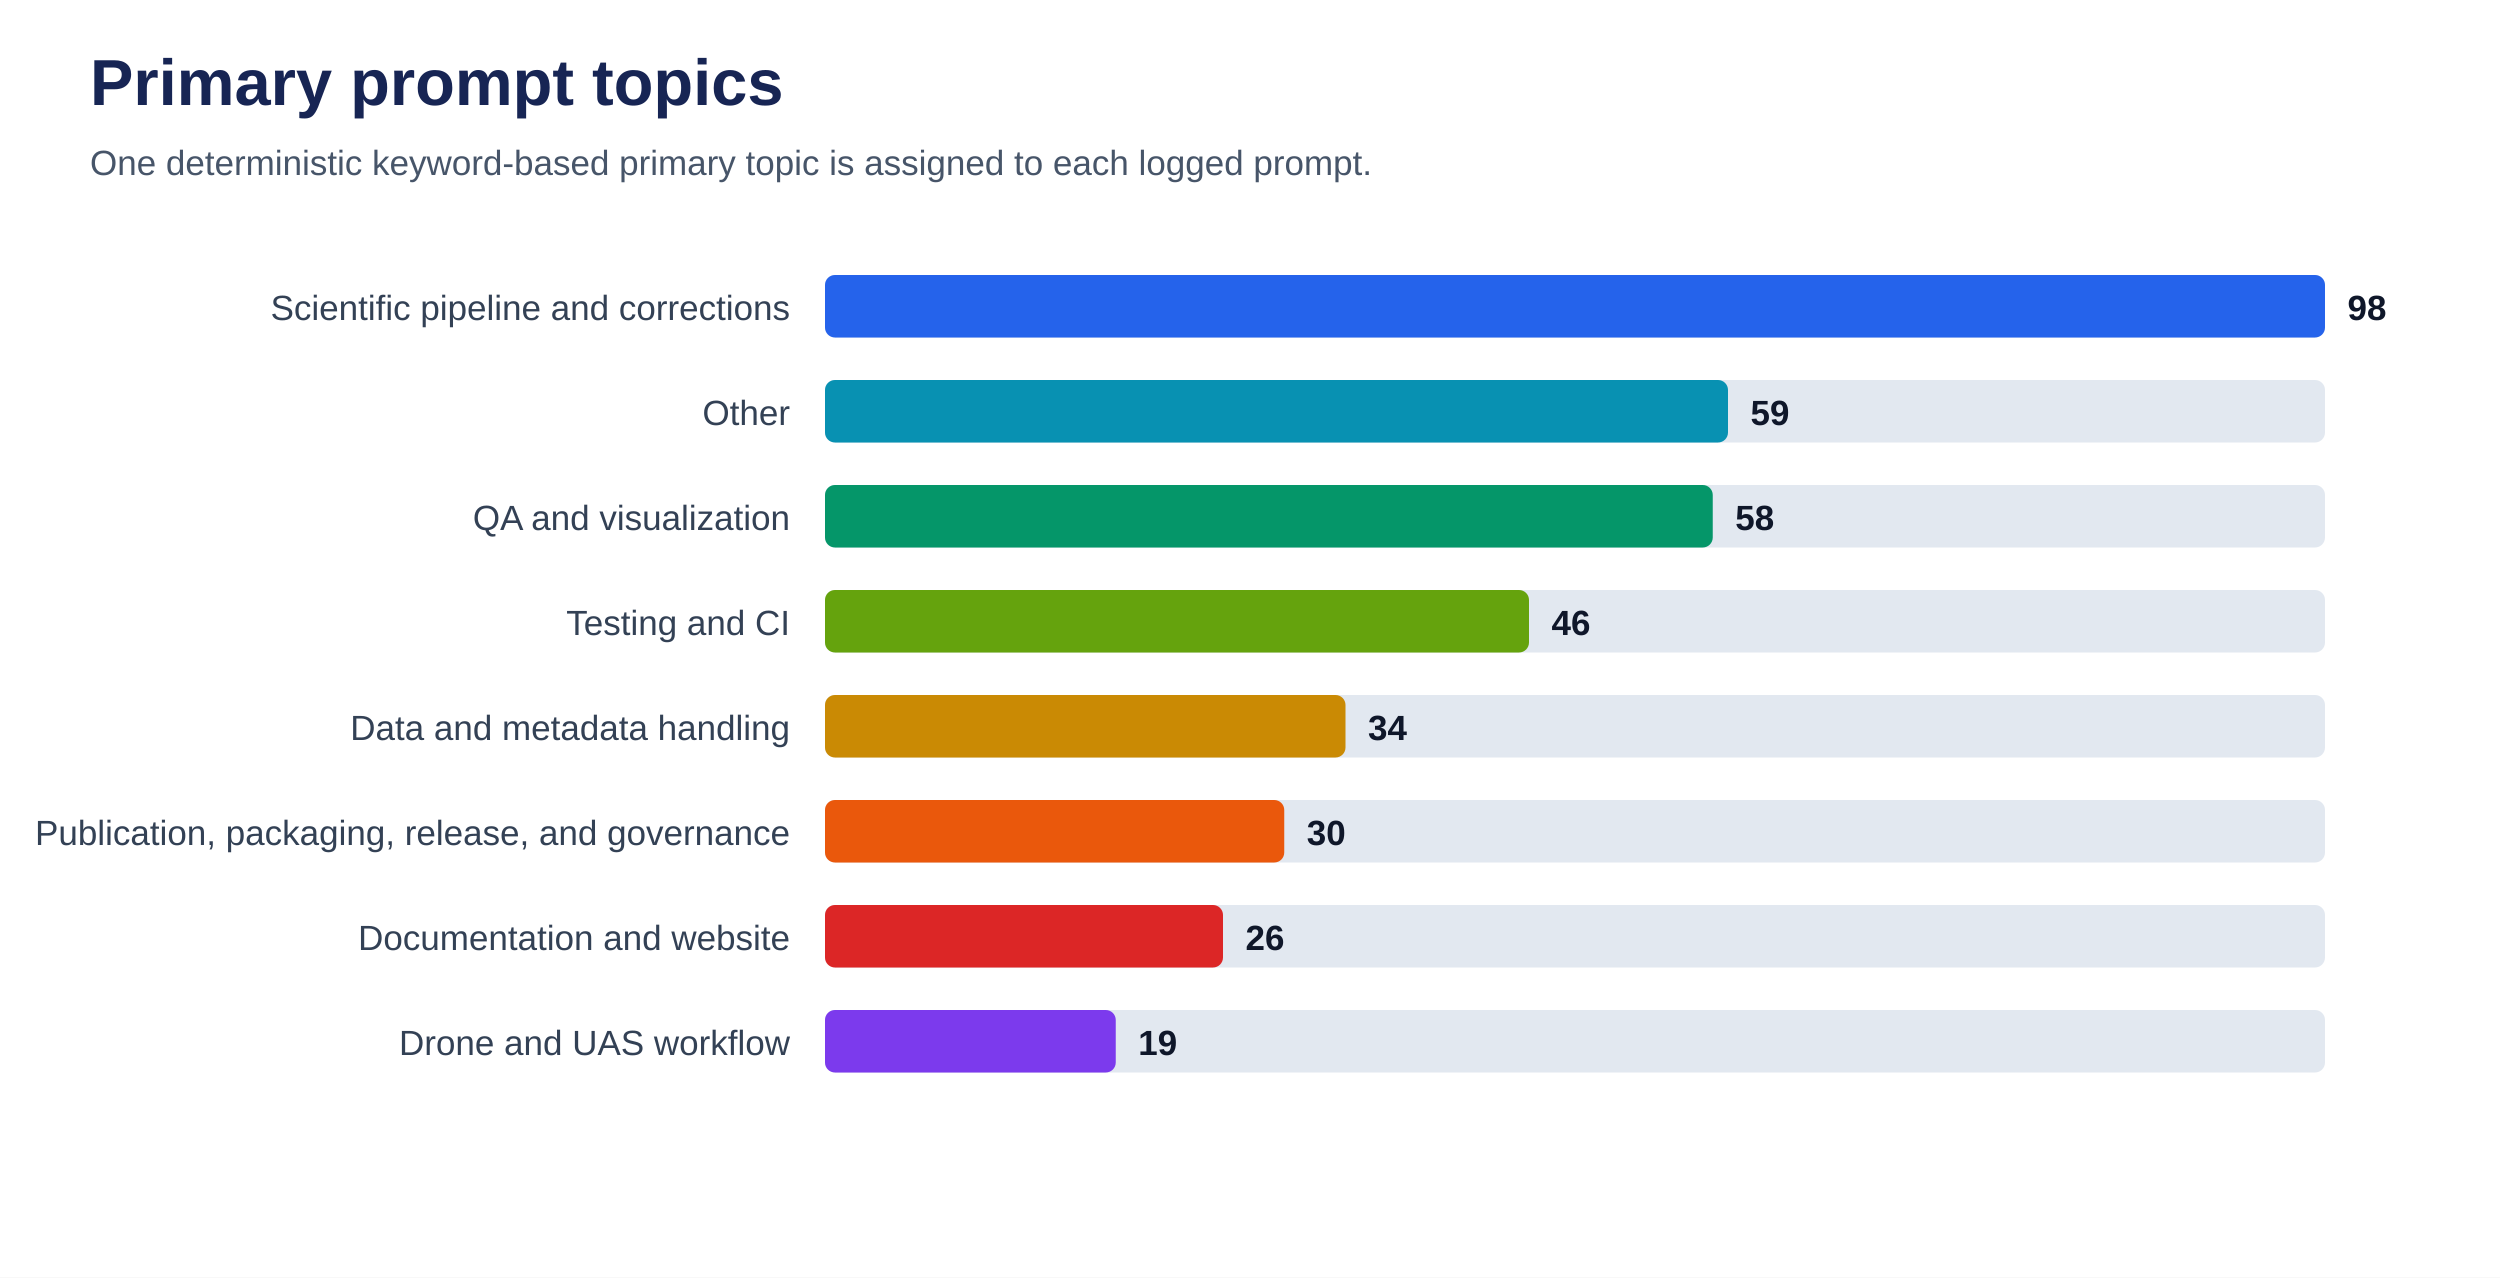
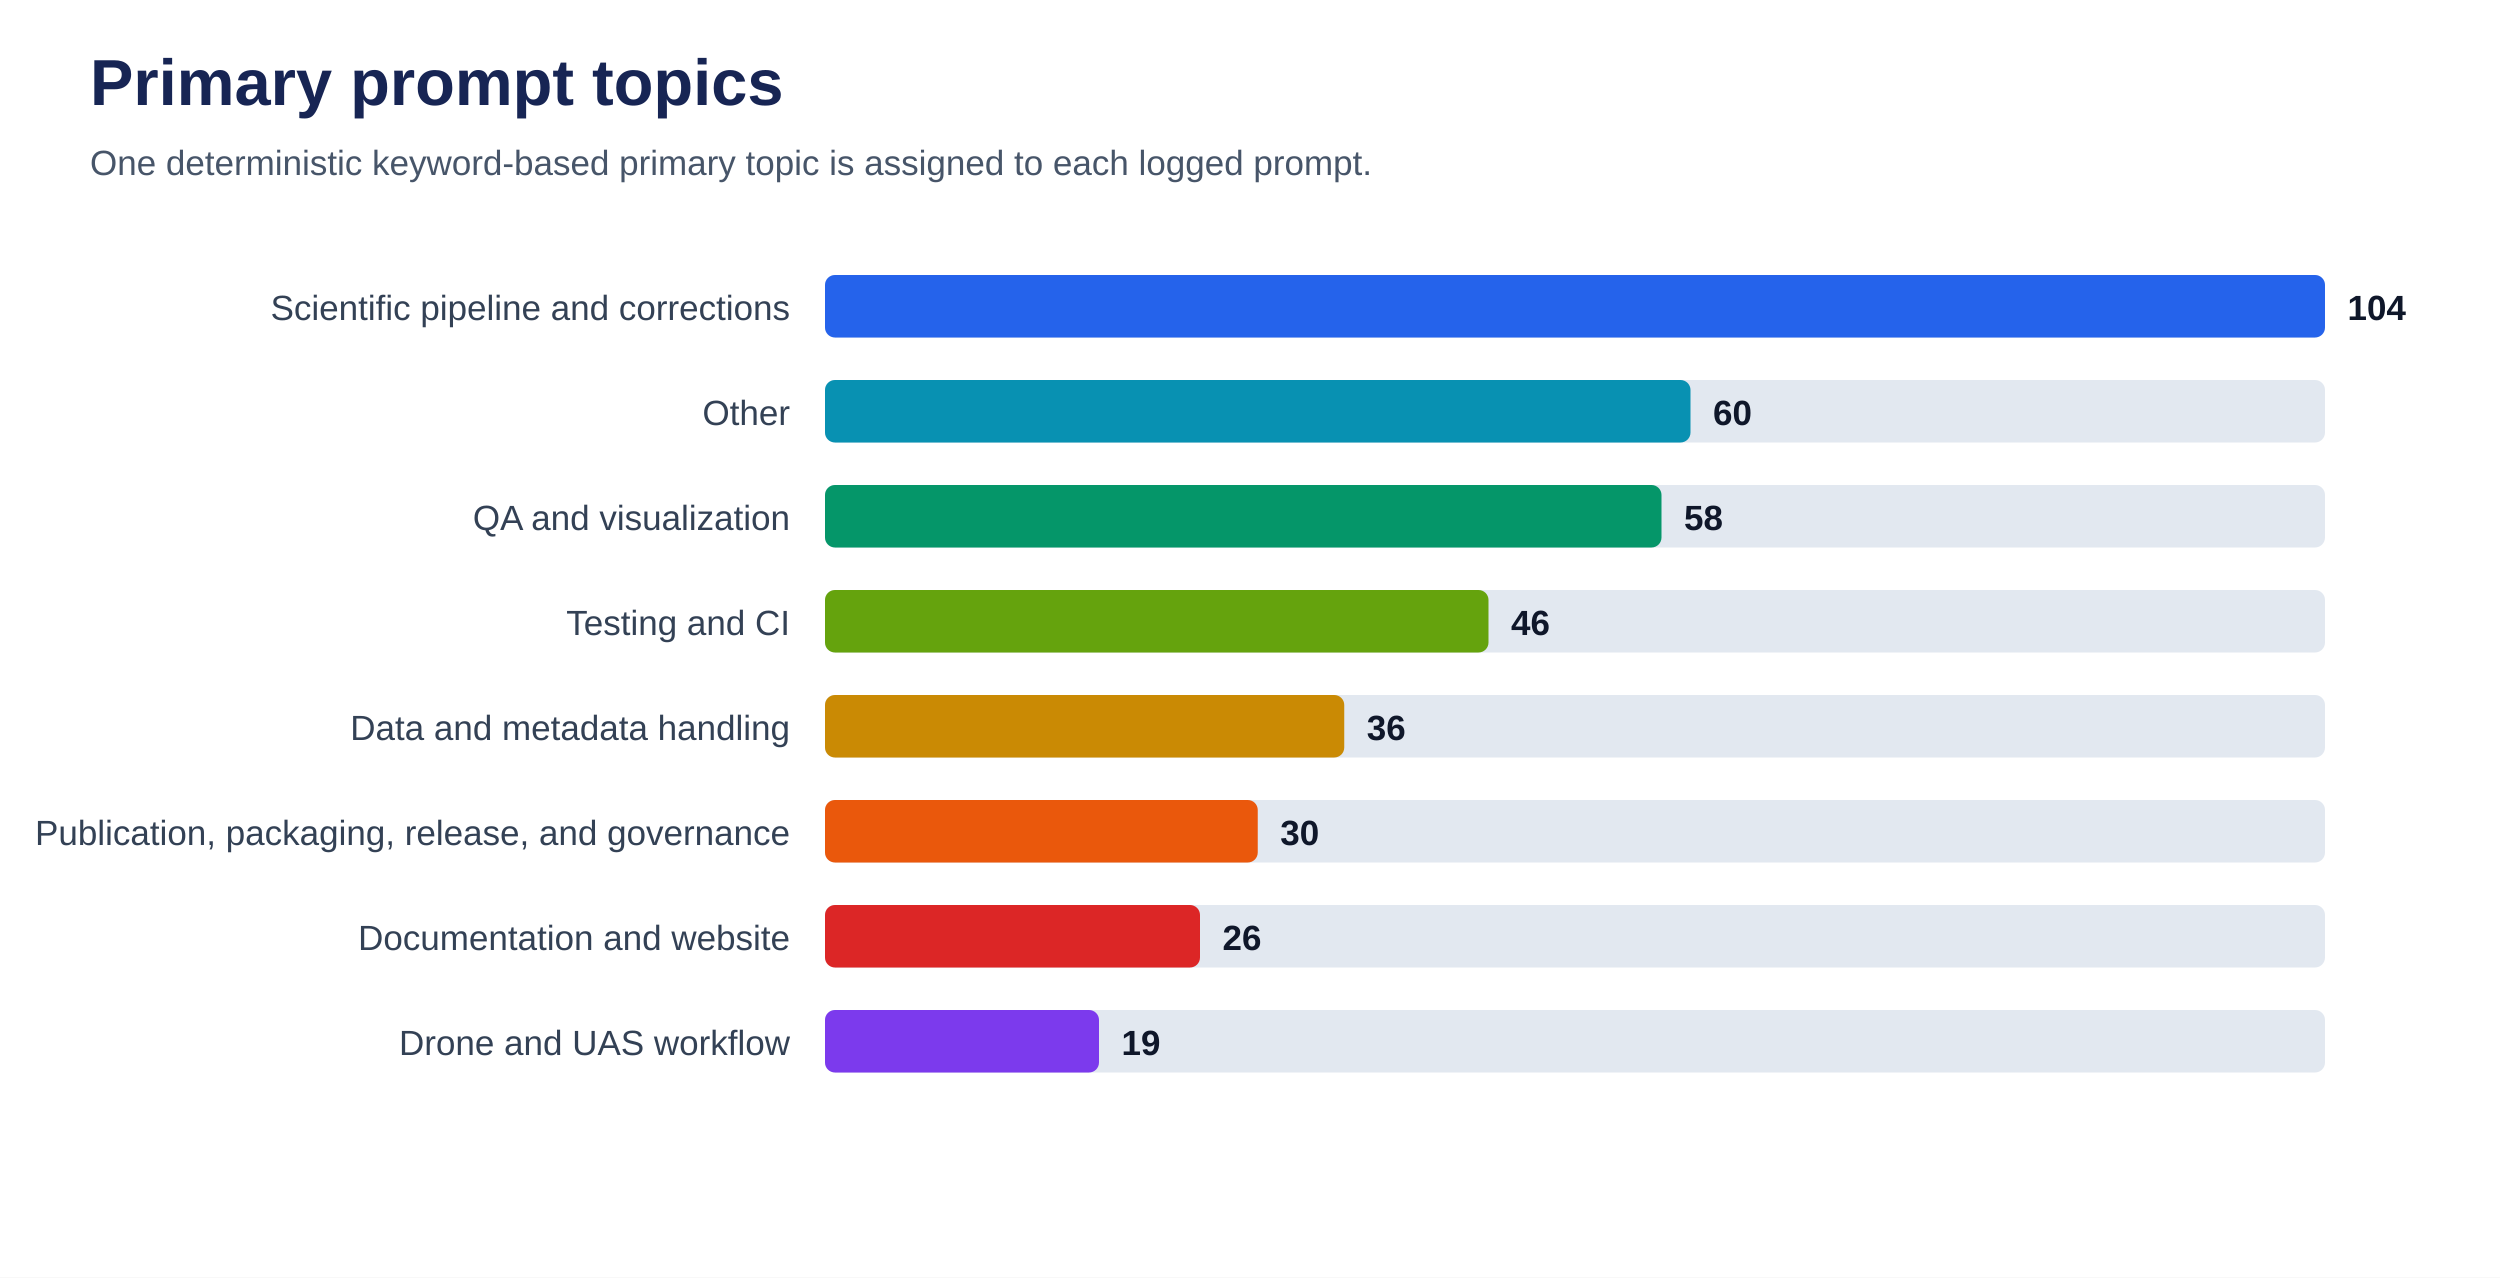
<svg xmlns="http://www.w3.org/2000/svg" viewBox="0 0 1000 511" role="img" aria-labelledby="title desc">
  <rect width="100%" height="100%" fill="#ffffff" />
  <text x="36" y="42" font-family="Arial, sans-serif" font-size="26" font-weight="700" fill="#172554">Primary prompt topics</text>
  <text x="36" y="70" font-family="Arial, sans-serif" font-size="14" fill="#475569">One deterministic keyword-based primary topic is assigned to each logged prompt.</text>
  <text x="316" y="128" text-anchor="end" font-family="Arial, sans-serif" font-size="14" fill="#334155">Scientific pipeline and corrections</text>
  <rect x="330" y="110" width="600" height="25" rx="4" fill="#e2e8f0" />
  <rect x="330" y="110" width="600.0" height="25" rx="4" fill="#2563eb" />
-   <text x="939.0" y="128" font-family="Arial, sans-serif" font-size="14" font-weight="700" fill="#0f172a">98</text>
+   <text x="939.0" y="128" font-family="Arial, sans-serif" font-size="14" font-weight="700" fill="#0f172a">104</text>
  <text x="316" y="170" text-anchor="end" font-family="Arial, sans-serif" font-size="14" fill="#334155">Other</text>
  <rect x="330" y="152" width="600" height="25" rx="4" fill="#e2e8f0" />
-   <rect x="330" y="152" width="361.2" height="25" rx="4" fill="#0891b2" />
-   <text x="700.2" y="170" font-family="Arial, sans-serif" font-size="14" font-weight="700" fill="#0f172a">59</text>
+   <rect x="330" y="152" width="346.2" height="25" rx="4" fill="#0891b2" />
+   <text x="685.2" y="170" font-family="Arial, sans-serif" font-size="14" font-weight="700" fill="#0f172a">60</text>
  <text x="316" y="212" text-anchor="end" font-family="Arial, sans-serif" font-size="14" fill="#334155">QA and visualization</text>
  <rect x="330" y="194" width="600" height="25" rx="4" fill="#e2e8f0" />
-   <rect x="330" y="194" width="355.1" height="25" rx="4" fill="#059669" />
-   <text x="694.1" y="212" font-family="Arial, sans-serif" font-size="14" font-weight="700" fill="#0f172a">58</text>
+   <rect x="330" y="194" width="334.6" height="25" rx="4" fill="#059669" />
+   <text x="673.6" y="212" font-family="Arial, sans-serif" font-size="14" font-weight="700" fill="#0f172a">58</text>
  <text x="316" y="254" text-anchor="end" font-family="Arial, sans-serif" font-size="14" fill="#334155">Testing and CI</text>
  <rect x="330" y="236" width="600" height="25" rx="4" fill="#e2e8f0" />
-   <rect x="330" y="236" width="281.6" height="25" rx="4" fill="#65a30d" />
-   <text x="620.6" y="254" font-family="Arial, sans-serif" font-size="14" font-weight="700" fill="#0f172a">46</text>
+   <rect x="330" y="236" width="265.4" height="25" rx="4" fill="#65a30d" />
+   <text x="604.4" y="254" font-family="Arial, sans-serif" font-size="14" font-weight="700" fill="#0f172a">46</text>
  <text x="316" y="296" text-anchor="end" font-family="Arial, sans-serif" font-size="14" fill="#334155">Data and metadata handling</text>
  <rect x="330" y="278" width="600" height="25" rx="4" fill="#e2e8f0" />
-   <rect x="330" y="278" width="208.2" height="25" rx="4" fill="#ca8a04" />
-   <text x="547.2" y="296" font-family="Arial, sans-serif" font-size="14" font-weight="700" fill="#0f172a">34</text>
+   <rect x="330" y="278" width="207.7" height="25" rx="4" fill="#ca8a04" />
+   <text x="546.7" y="296" font-family="Arial, sans-serif" font-size="14" font-weight="700" fill="#0f172a">36</text>
  <text x="316" y="338" text-anchor="end" font-family="Arial, sans-serif" font-size="14" fill="#334155">Publication, packaging, release, and governance</text>
  <rect x="330" y="320" width="600" height="25" rx="4" fill="#e2e8f0" />
-   <rect x="330" y="320" width="183.7" height="25" rx="4" fill="#ea580c" />
-   <text x="522.7" y="338" font-family="Arial, sans-serif" font-size="14" font-weight="700" fill="#0f172a">30</text>
+   <rect x="330" y="320" width="173.1" height="25" rx="4" fill="#ea580c" />
+   <text x="512.1" y="338" font-family="Arial, sans-serif" font-size="14" font-weight="700" fill="#0f172a">30</text>
  <text x="316" y="380" text-anchor="end" font-family="Arial, sans-serif" font-size="14" fill="#334155">Documentation and website</text>
  <rect x="330" y="362" width="600" height="25" rx="4" fill="#e2e8f0" />
-   <rect x="330" y="362" width="159.2" height="25" rx="4" fill="#dc2626" />
-   <text x="498.2" y="380" font-family="Arial, sans-serif" font-size="14" font-weight="700" fill="#0f172a">26</text>
+   <rect x="330" y="362" width="150.0" height="25" rx="4" fill="#dc2626" />
+   <text x="489.0" y="380" font-family="Arial, sans-serif" font-size="14" font-weight="700" fill="#0f172a">26</text>
  <text x="316" y="422" text-anchor="end" font-family="Arial, sans-serif" font-size="14" fill="#334155">Drone and UAS workflow</text>
  <rect x="330" y="404" width="600" height="25" rx="4" fill="#e2e8f0" />
-   <rect x="330" y="404" width="116.3" height="25" rx="4" fill="#7c3aed" />
-   <text x="455.3" y="422" font-family="Arial, sans-serif" font-size="14" font-weight="700" fill="#0f172a">19</text>
+   <rect x="330" y="404" width="109.6" height="25" rx="4" fill="#7c3aed" />
+   <text x="448.6" y="422" font-family="Arial, sans-serif" font-size="14" font-weight="700" fill="#0f172a">19</text>
</svg>
